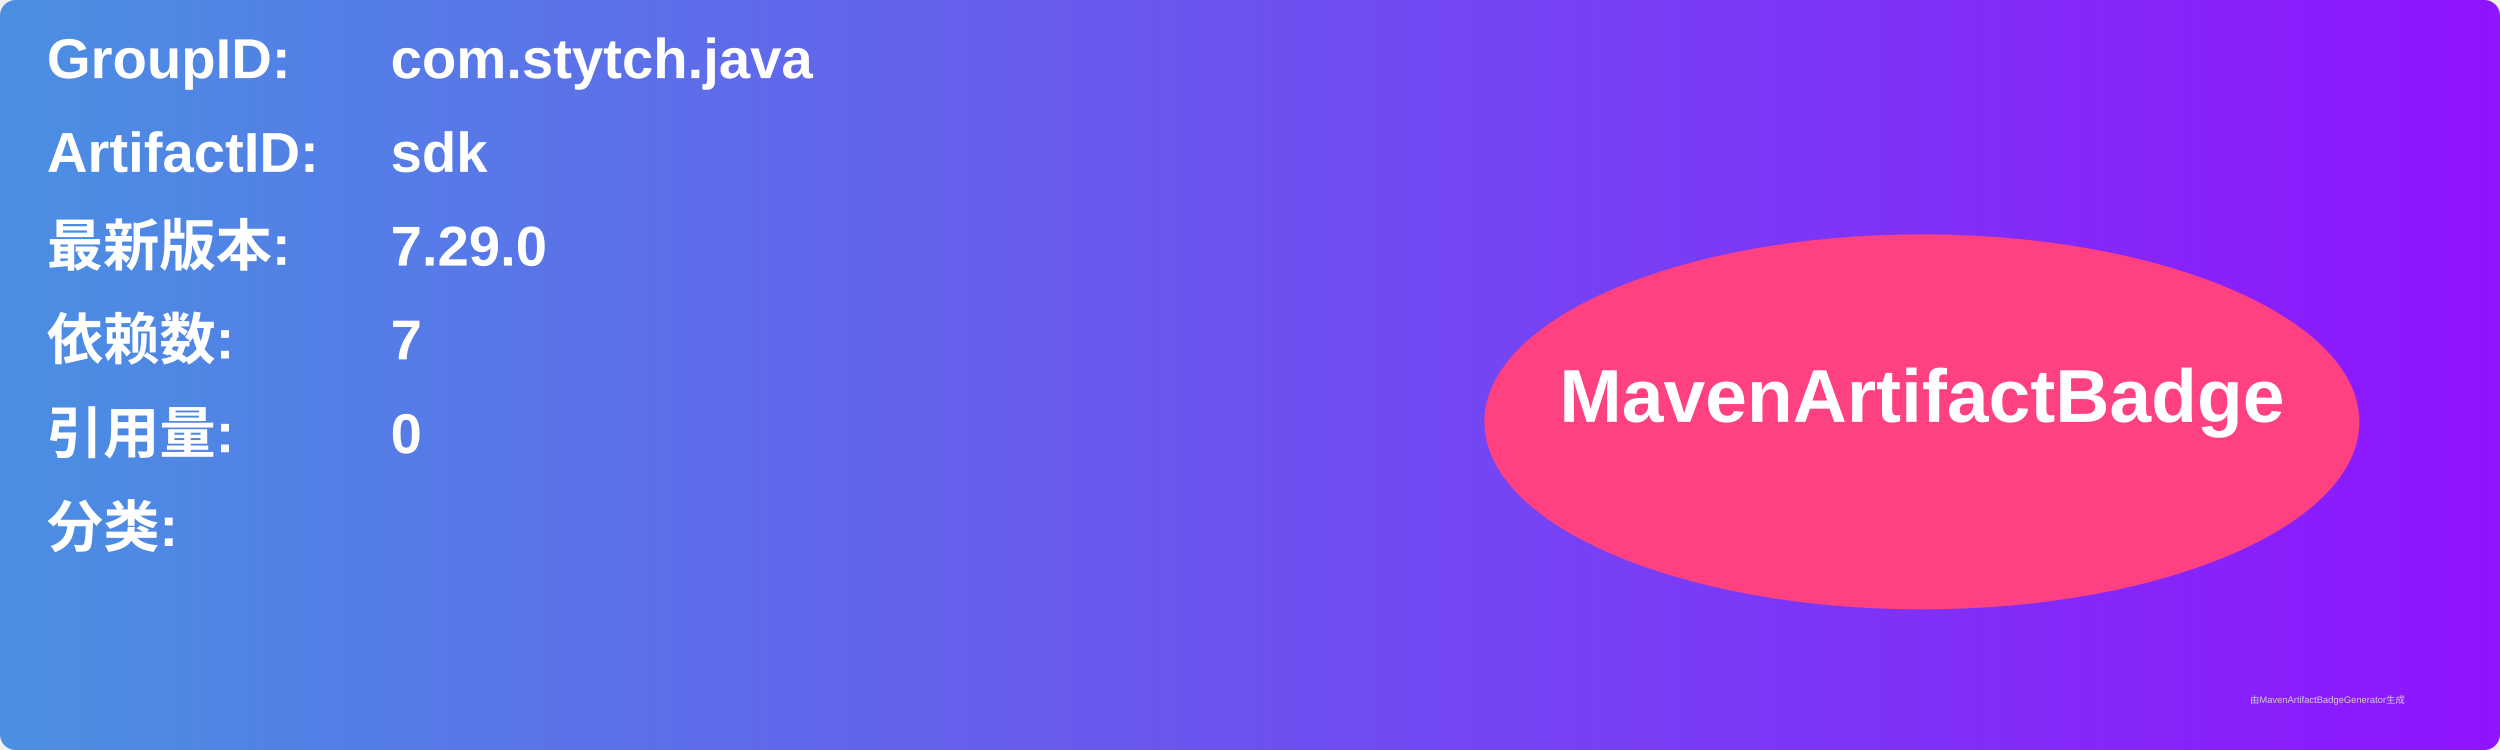
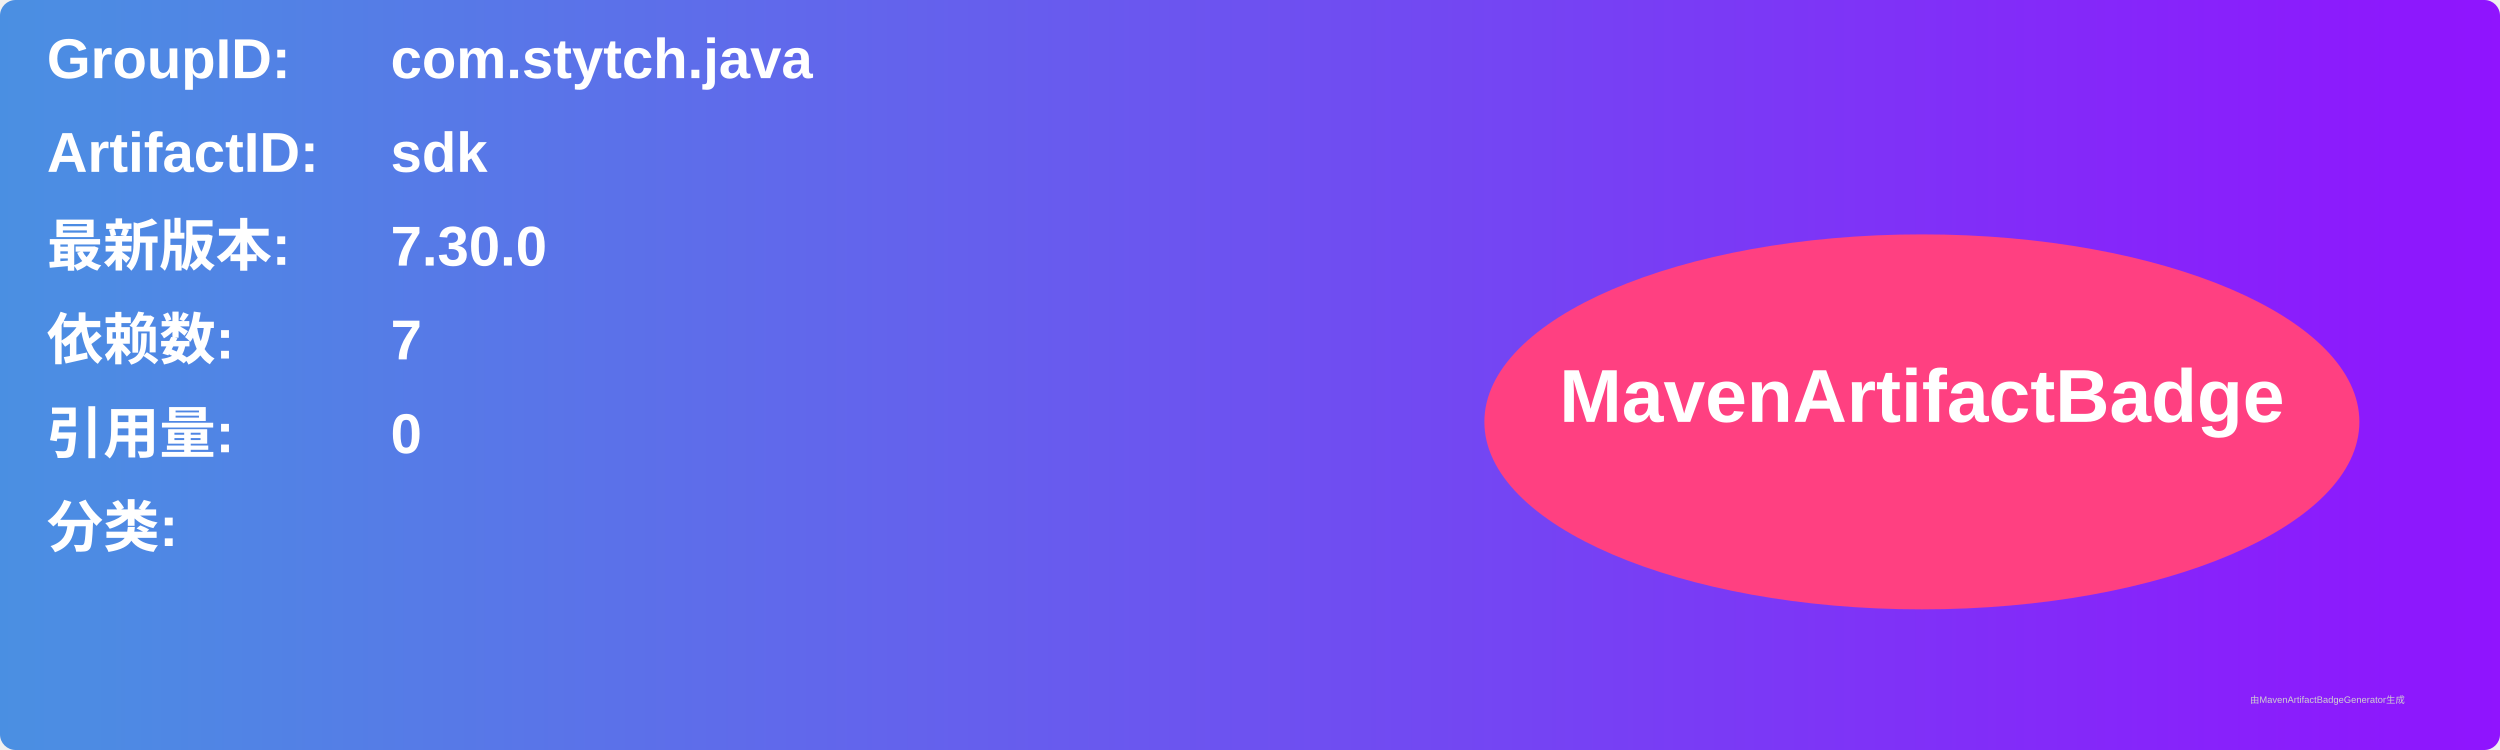
<svg xmlns="http://www.w3.org/2000/svg" width="800" height="240" viewBox="0 0 800 240">
  <linearGradient id="grad" x1="0%" y1="0%" x2="100%" y2="0%">
    <stop offset="0%" stop-color="#4a90e2" />
    <stop offset="100%" stop-color="#9013fe" />
  </linearGradient>
  <rect width="100%" height="100%" rx="5" ry="5" fill="url(#grad)" />
  <g transform="translate(15, 15)">
    <text x="0" y="10" font-family="Arial" font-size="18" fill="white" font-weight="bold" width="260">GroupID:</text>
    <text x="110" y="10" font-family="Arial" font-size="18" fill="white" font-weight="bold" width="460">com.stytch.java</text>
    <text x="0" y="40" font-family="Arial" font-size="18" fill="white" font-weight="bold" width="260">ArtifactID:</text>
    <text x="110" y="40" font-family="Arial" font-size="18" fill="white" font-weight="bold" width="460">sdk</text>
    <text x="0" y="70" font-family="Arial" font-size="18" fill="white" font-weight="bold">最新版本:</text>
    <text x="110" y="70" font-family="Arial" font-size="18" fill="white" font-weight="bold">
-       <tspan font-weight="bold">7.29.0</tspan>
+       <tspan font-weight="bold">7.30.0</tspan>
    </text>
    <text x="0" y="100" font-family="Arial" font-size="18" fill="white" font-weight="bold">依赖数: </text>
    <text x="110" y="100" font-family="Arial" font-size="18" fill="white">
      <tspan font-weight="bold">7</tspan>
    </text>
    <text x="0" y="130" font-family="Arial" font-size="18" fill="white" font-weight="bold">引用量: </text>
    <text x="110" y="130" font-family="Arial" font-size="18" fill="white">
      <tspan font-weight="bold">0</tspan>
    </text>
    <text x="0" y="160" font-family="Arial" font-size="18" fill="white" font-weight="bold">分类:</text>
    <text x="10" y="190" font-family="Arial" font-size="10" fill="white">
      <tspan font-weight="bold" />
    </text>
    <ellipse cx="600" cy="120" rx="140" ry="60" fill="#ff4081" />
    <text x="600" y="120" text-anchor="middle" font-family="Arial" font-size="24" fill="white" font-weight="bold">MavenArtifactBadge</text>
  </g>
  <text x="720" y="225" font-family="Arial" font-size="3" fill="#d0d0d0">由MavenArtifactBadgeGenerator生成</text>
</svg>
